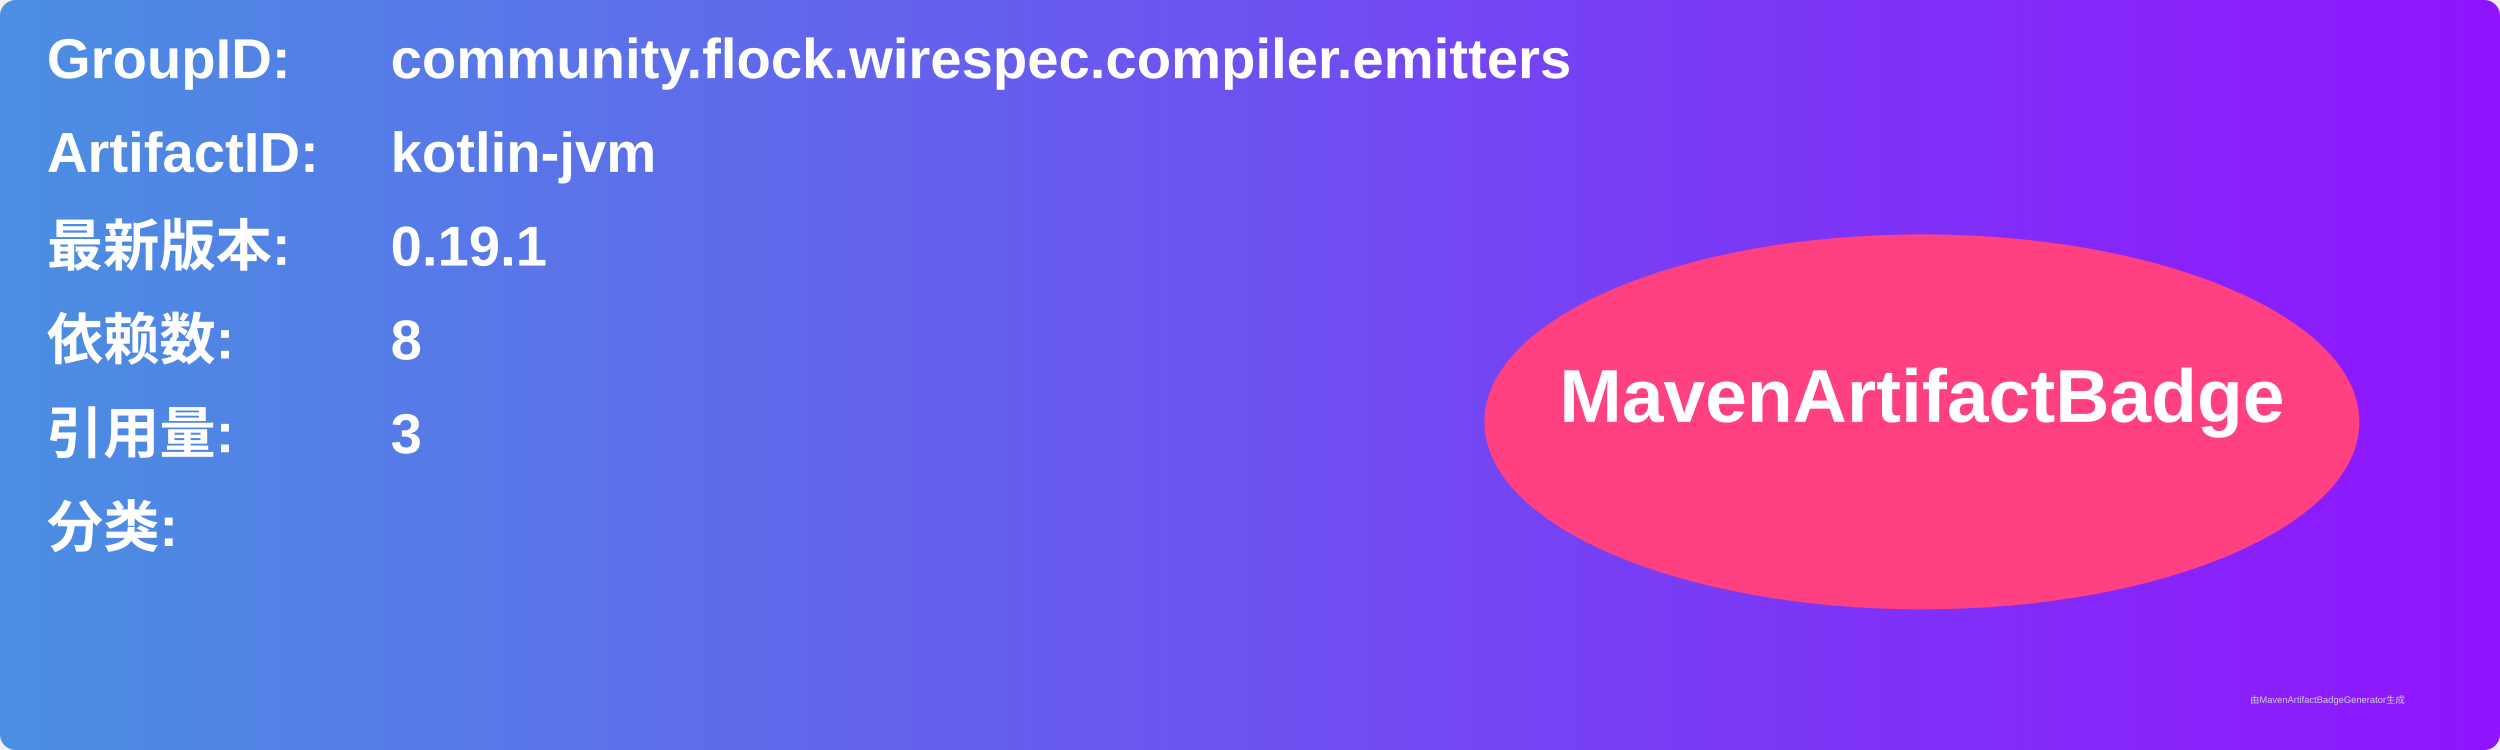
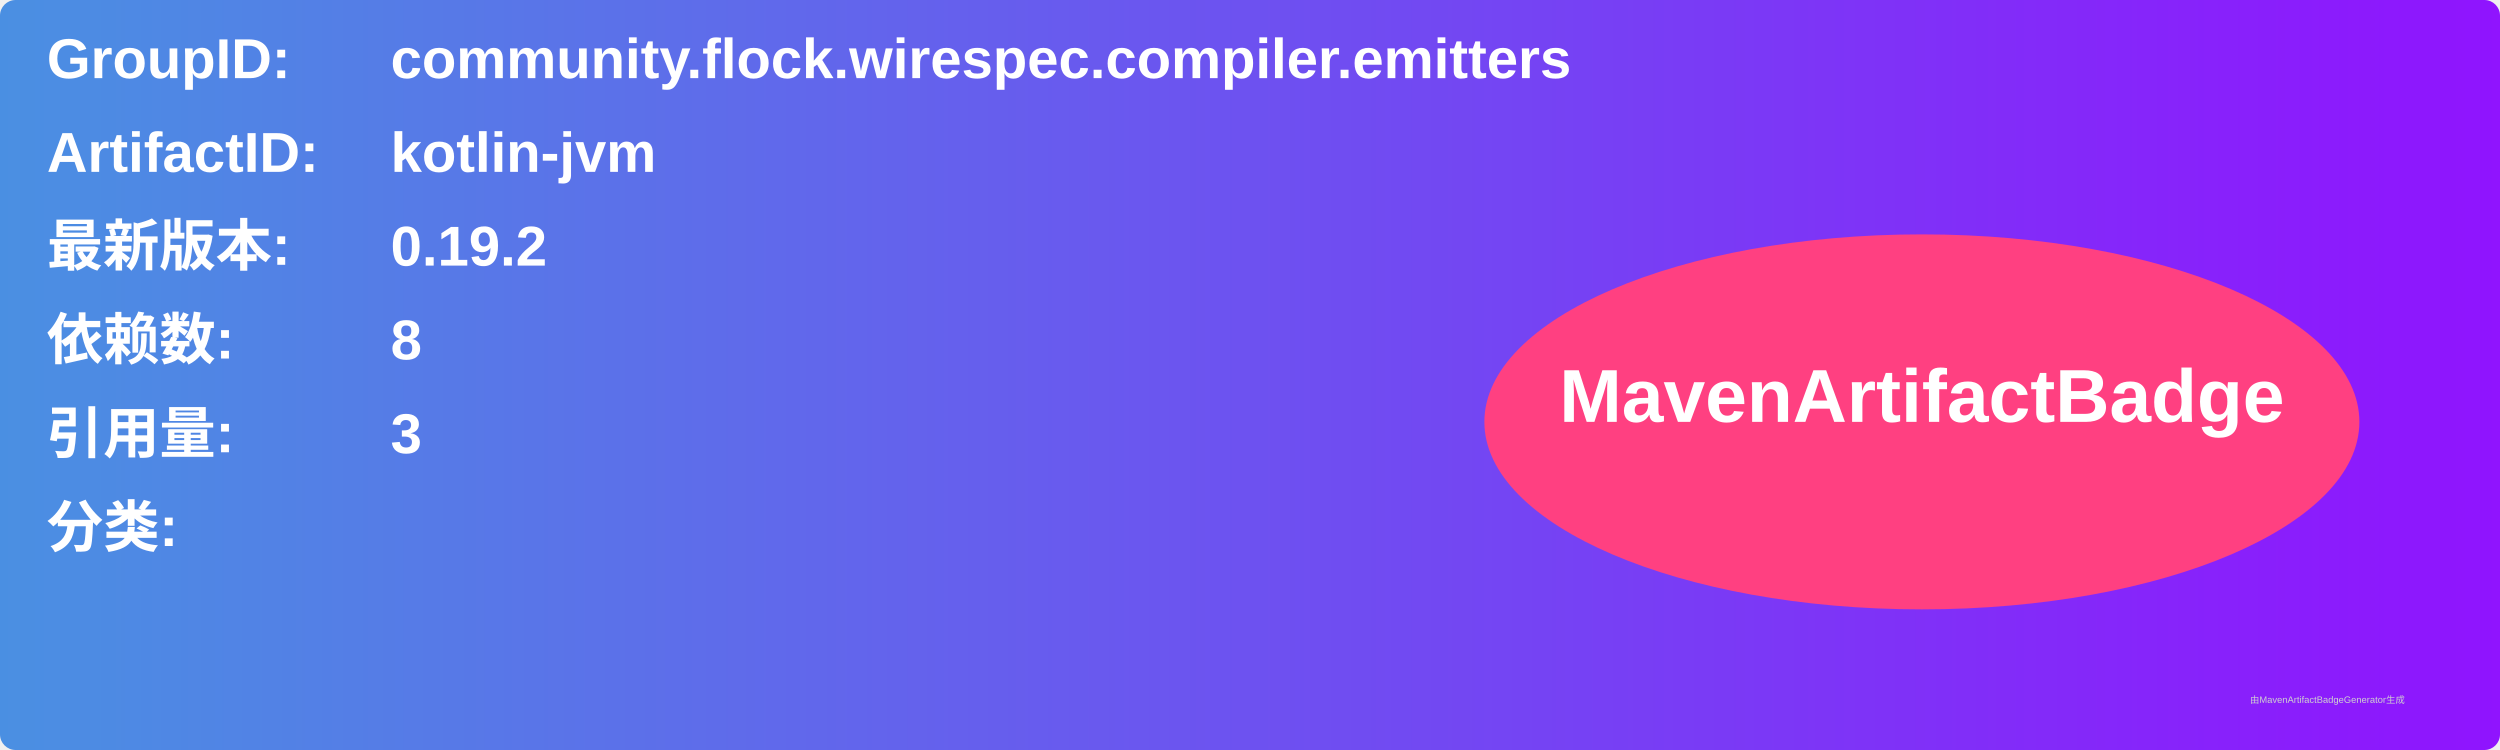
<svg xmlns="http://www.w3.org/2000/svg" width="800" height="240" viewBox="0 0 800 240">
  <linearGradient id="grad" x1="0%" y1="0%" x2="100%" y2="0%">
    <stop offset="0%" stop-color="#4a90e2" />
    <stop offset="100%" stop-color="#9013fe" />
  </linearGradient>
  <rect width="100%" height="100%" rx="5" ry="5" fill="url(#grad)" />
  <g transform="translate(15, 15)">
    <text x="0" y="10" font-family="Arial" font-size="18" fill="white" font-weight="bold" width="260">GroupID:</text>
    <text x="110" y="10" font-family="Arial" font-size="18" fill="white" font-weight="bold" width="460">community.flock.wirespec.compiler.emitters</text>
    <text x="0" y="40" font-family="Arial" font-size="18" fill="white" font-weight="bold" width="260">ArtifactID:</text>
    <text x="110" y="40" font-family="Arial" font-size="18" fill="white" font-weight="bold" width="460">kotlin-jvm</text>
    <text x="0" y="70" font-family="Arial" font-size="18" fill="white" font-weight="bold">最新版本:</text>
    <text x="110" y="70" font-family="Arial" font-size="18" fill="white" font-weight="bold">
-       <tspan font-weight="bold">0.19.1</tspan>
+       <tspan font-weight="bold">0.19.2</tspan>
    </text>
    <text x="0" y="100" font-family="Arial" font-size="18" fill="white" font-weight="bold">依赖数: </text>
    <text x="110" y="100" font-family="Arial" font-size="18" fill="white">
      <tspan font-weight="bold">8</tspan>
    </text>
    <text x="0" y="130" font-family="Arial" font-size="18" fill="white" font-weight="bold">引用量: </text>
    <text x="110" y="130" font-family="Arial" font-size="18" fill="white">
      <tspan font-weight="bold">3</tspan>
    </text>
    <text x="0" y="160" font-family="Arial" font-size="18" fill="white" font-weight="bold">分类:</text>
    <text x="10" y="190" font-family="Arial" font-size="10" fill="white">
      <tspan font-weight="bold" />
    </text>
    <ellipse cx="600" cy="120" rx="140" ry="60" fill="#ff4081" />
    <text x="600" y="120" text-anchor="middle" font-family="Arial" font-size="24" fill="white" font-weight="bold">MavenArtifactBadge</text>
  </g>
  <text x="720" y="225" font-family="Arial" font-size="3" fill="#d0d0d0">由MavenArtifactBadgeGenerator生成</text>
</svg>
